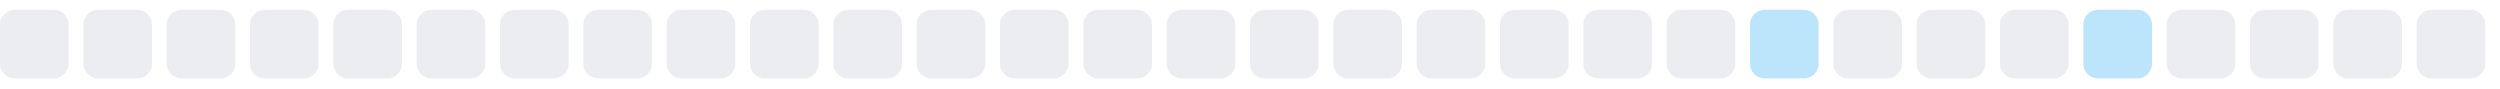
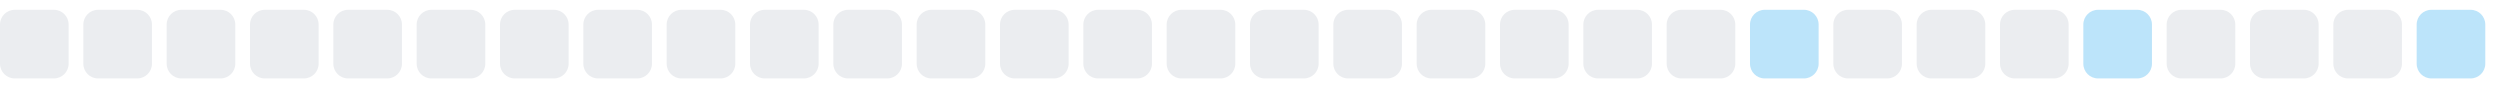
<svg xmlns="http://www.w3.org/2000/svg" width="255" height="9">
  <style>
        .level0 { fill: #ebedf0; }
        .level1 { fill: #bce4fa; }
        .level2 { fill: #75c7f7; }
        .level3 { fill: #30a9f2; }
        .level4 { fill: #008ee6; }
        @media (prefers-color-scheme: dark) {
          .level0 { fill: #161b22; }
          .level1 { fill: #0b3b5c; }
          .level2 { fill: #0a6299; }
          .level3 { fill: #008ee6; }
          .level4 { fill: #5bc4ff; }
        }
      </style>
  <rect x="0.0" y="1" width="7" height="7" rx="1.5" ry="1.5" class="level0" />
  <rect x="8.5" y="1" width="7" height="7" rx="1.5" ry="1.5" class="level0" />
  <rect x="17.0" y="1" width="7" height="7" rx="1.5" ry="1.5" class="level0" />
  <rect x="25.5" y="1" width="7" height="7" rx="1.5" ry="1.5" class="level0" />
  <rect x="34.0" y="1" width="7" height="7" rx="1.5" ry="1.5" class="level0" />
  <rect x="42.5" y="1" width="7" height="7" rx="1.5" ry="1.5" class="level0" />
  <rect x="51.0" y="1" width="7" height="7" rx="1.5" ry="1.5" class="level0" />
  <rect x="59.5" y="1" width="7" height="7" rx="1.5" ry="1.5" class="level0" />
  <rect x="68.0" y="1" width="7" height="7" rx="1.5" ry="1.5" class="level0" />
  <rect x="76.5" y="1" width="7" height="7" rx="1.5" ry="1.5" class="level0" />
  <rect x="85.0" y="1" width="7" height="7" rx="1.5" ry="1.5" class="level0" />
  <rect x="93.5" y="1" width="7" height="7" rx="1.5" ry="1.5" class="level0" />
  <rect x="102.0" y="1" width="7" height="7" rx="1.5" ry="1.5" class="level0" />
  <rect x="110.5" y="1" width="7" height="7" rx="1.5" ry="1.5" class="level0" />
  <rect x="119.0" y="1" width="7" height="7" rx="1.5" ry="1.5" class="level0" />
  <rect x="127.5" y="1" width="7" height="7" rx="1.5" ry="1.5" class="level0" />
  <rect x="136.0" y="1" width="7" height="7" rx="1.5" ry="1.5" class="level0" />
  <rect x="144.5" y="1" width="7" height="7" rx="1.5" ry="1.5" class="level0" />
  <rect x="153.0" y="1" width="7" height="7" rx="1.5" ry="1.5" class="level0" />
  <rect x="161.5" y="1" width="7" height="7" rx="1.5" ry="1.5" class="level0" />
  <rect x="170.0" y="1" width="7" height="7" rx="1.5" ry="1.5" class="level0" />
  <rect x="178.5" y="1" width="7" height="7" rx="1.5" ry="1.5" class="level1" />
  <rect x="187.0" y="1" width="7" height="7" rx="1.5" ry="1.5" class="level0" />
  <rect x="195.5" y="1" width="7" height="7" rx="1.5" ry="1.5" class="level0" />
  <rect x="204.0" y="1" width="7" height="7" rx="1.5" ry="1.5" class="level0" />
  <rect x="212.5" y="1" width="7" height="7" rx="1.5" ry="1.5" class="level1" />
  <rect x="221.0" y="1" width="7" height="7" rx="1.5" ry="1.5" class="level0" />
  <rect x="229.5" y="1" width="7" height="7" rx="1.5" ry="1.5" class="level0" />
  <rect x="238.0" y="1" width="7" height="7" rx="1.5" ry="1.5" class="level0" />
-   <rect x="246.5" y="1" width="7" height="7" rx="1.5" ry="1.5" class="level0" />
+   <rect x="246.5" y="1" width="7" height="7" rx="1.5" ry="1.5" class="level1" />
</svg>
